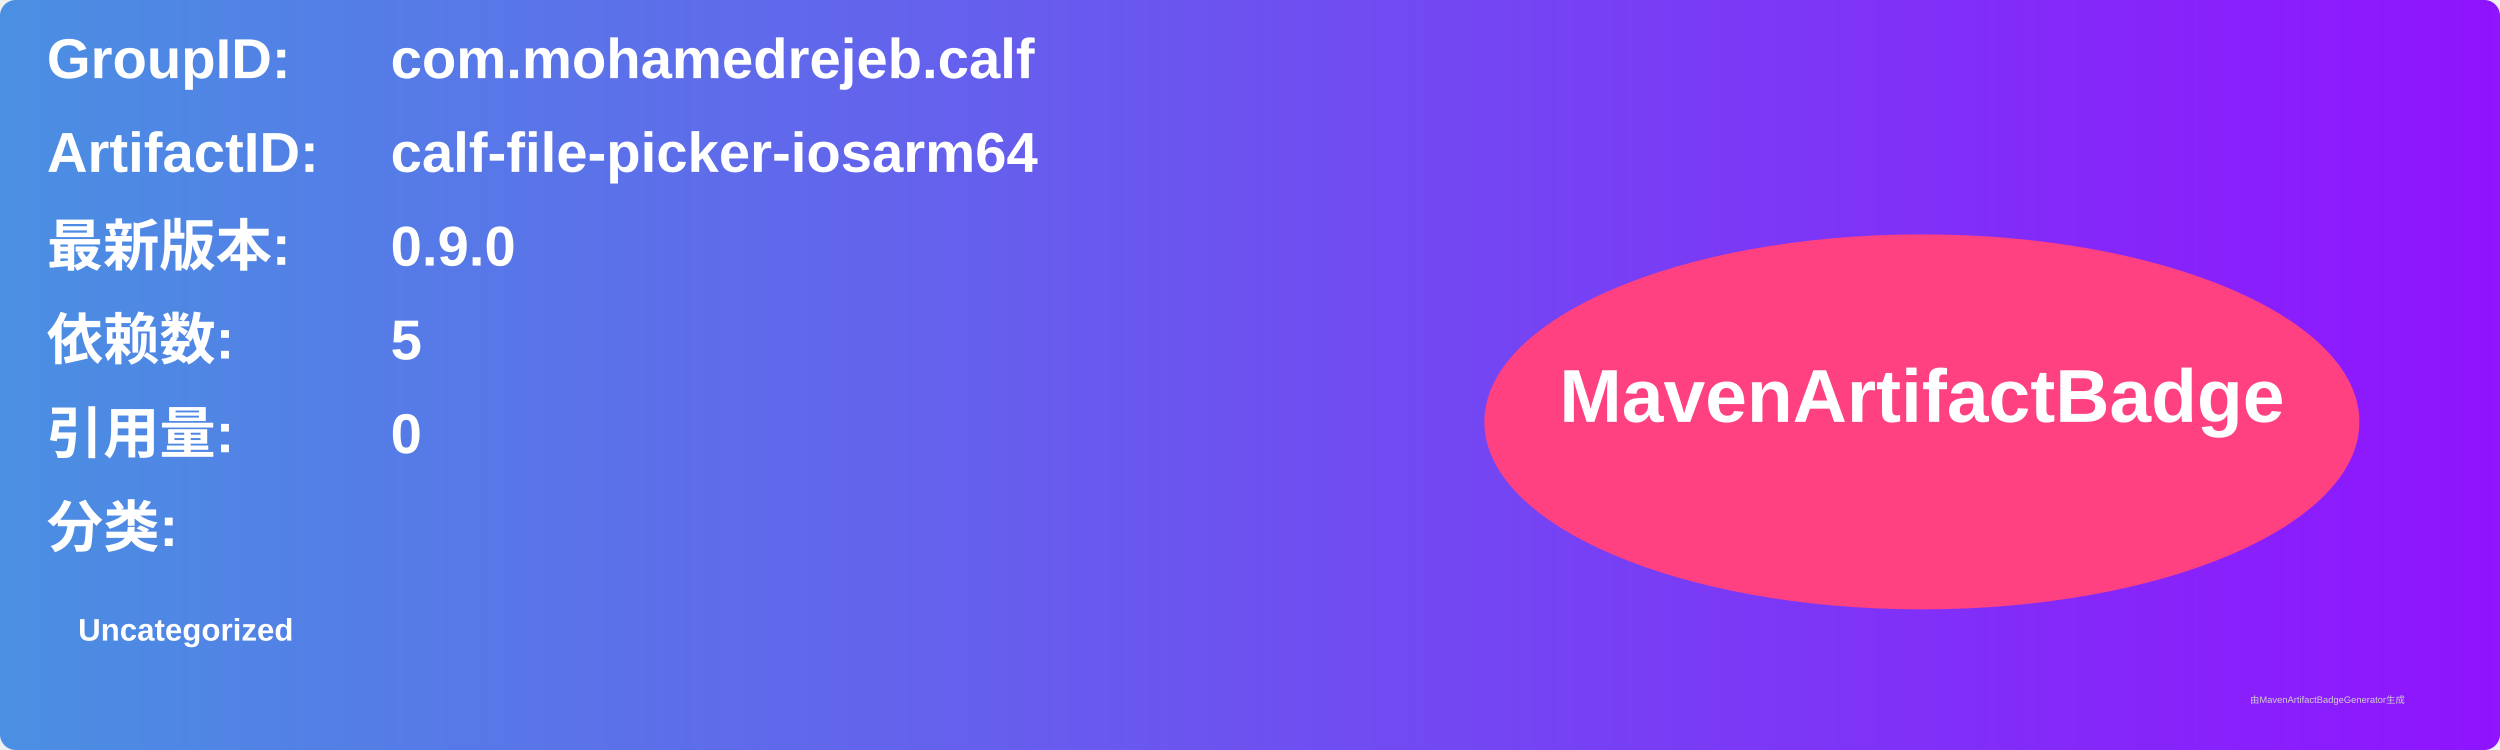
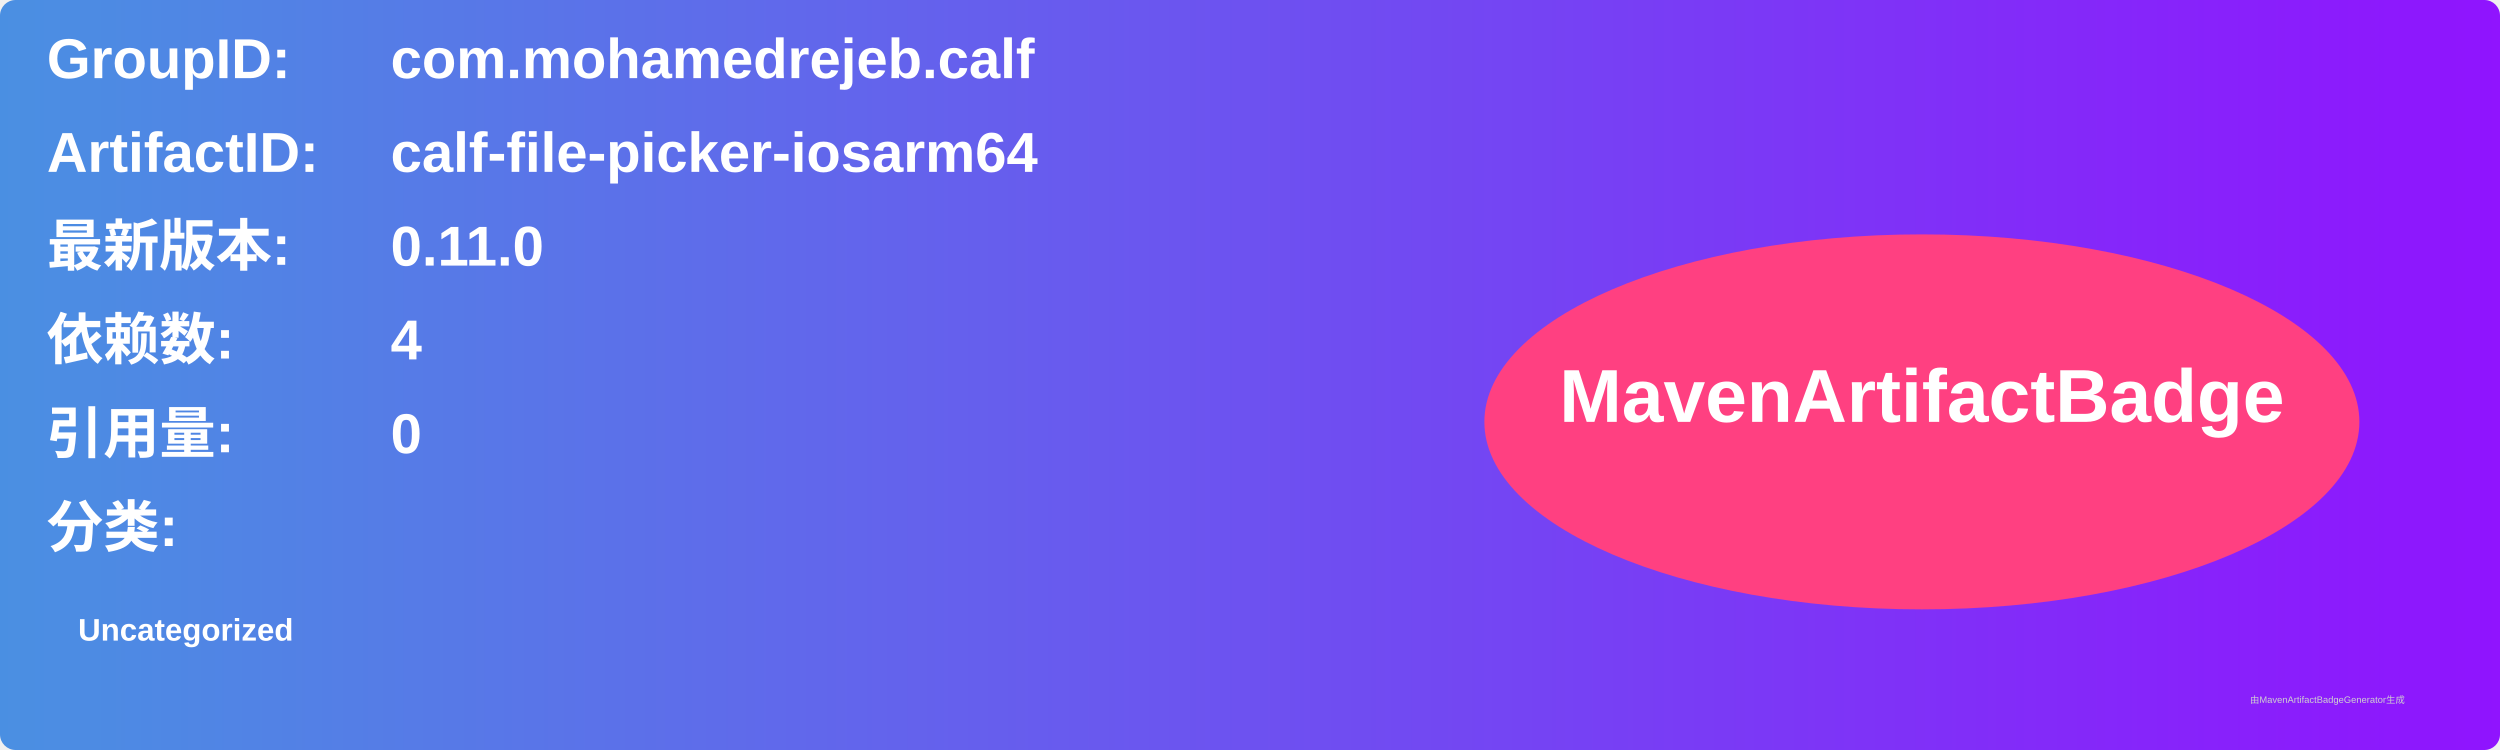
<svg xmlns="http://www.w3.org/2000/svg" width="800" height="240" viewBox="0 0 800 240">
  <linearGradient id="grad" x1="0%" y1="0%" x2="100%" y2="0%">
    <stop offset="0%" stop-color="#4a90e2" />
    <stop offset="100%" stop-color="#9013fe" />
  </linearGradient>
  <rect width="100%" height="100%" rx="5" ry="5" fill="url(#grad)" />
  <g transform="translate(15, 15)">
    <text x="0" y="10" font-family="Arial" font-size="18" fill="white" font-weight="bold" width="260">GroupID:</text>
    <text x="110" y="10" font-family="Arial" font-size="18" fill="white" font-weight="bold" width="460">com.mohamedrejeb.calf</text>
    <text x="0" y="40" font-family="Arial" font-size="18" fill="white" font-weight="bold" width="260">ArtifactID:</text>
    <text x="110" y="40" font-family="Arial" font-size="18" fill="white" font-weight="bold" width="460">calf-file-picker-iosarm64</text>
    <text x="0" y="70" font-family="Arial" font-size="18" fill="white" font-weight="bold">最新版本:</text>
    <text x="110" y="70" font-family="Arial" font-size="18" fill="white" font-weight="bold">
-       <tspan font-weight="bold">0.9.0</tspan>
+       <tspan font-weight="bold">0.11.0</tspan>
    </text>
    <text x="0" y="100" font-family="Arial" font-size="18" fill="white" font-weight="bold">依赖数: </text>
    <text x="110" y="100" font-family="Arial" font-size="18" fill="white">
-       <tspan font-weight="bold">5</tspan>
+       <tspan font-weight="bold">4</tspan>
    </text>
    <text x="0" y="130" font-family="Arial" font-size="18" fill="white" font-weight="bold">引用量: </text>
    <text x="110" y="130" font-family="Arial" font-size="18" fill="white">
      <tspan font-weight="bold">0</tspan>
    </text>
    <text x="0" y="160" font-family="Arial" font-size="18" fill="white" font-weight="bold">分类:</text>
    <text x="10" y="190" font-family="Arial" font-size="10" fill="white">
      <tspan font-weight="bold">Uncategorized</tspan>
    </text>
    <ellipse cx="600" cy="120" rx="140" ry="60" fill="#ff4081" />
    <text x="600" y="120" text-anchor="middle" font-family="Arial" font-size="24" fill="white" font-weight="bold">MavenArtifactBadge</text>
  </g>
  <text x="720" y="225" font-family="Arial" font-size="3" fill="#d0d0d0">由MavenArtifactBadgeGenerator生成</text>
</svg>
